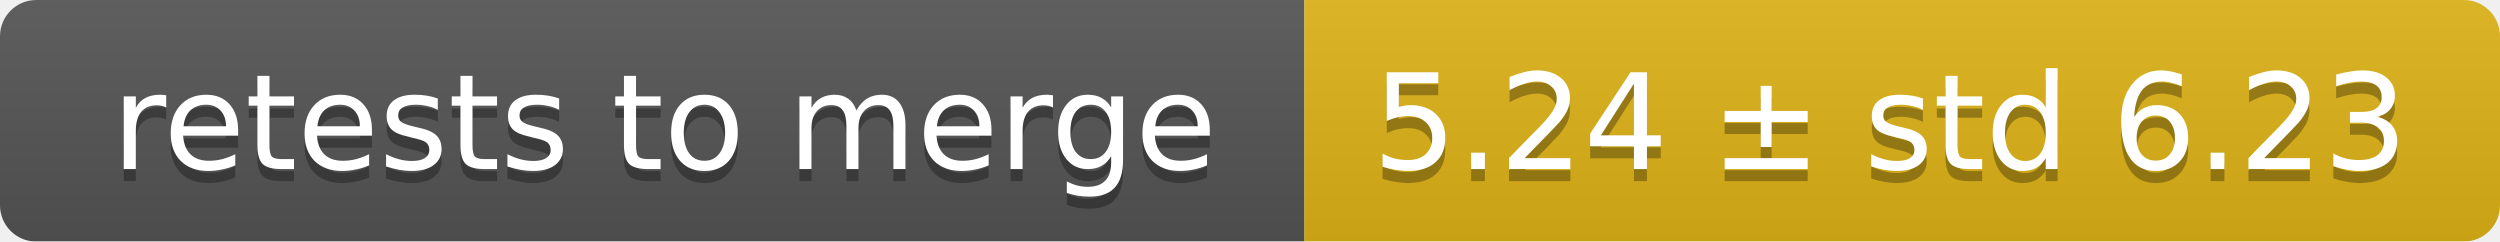
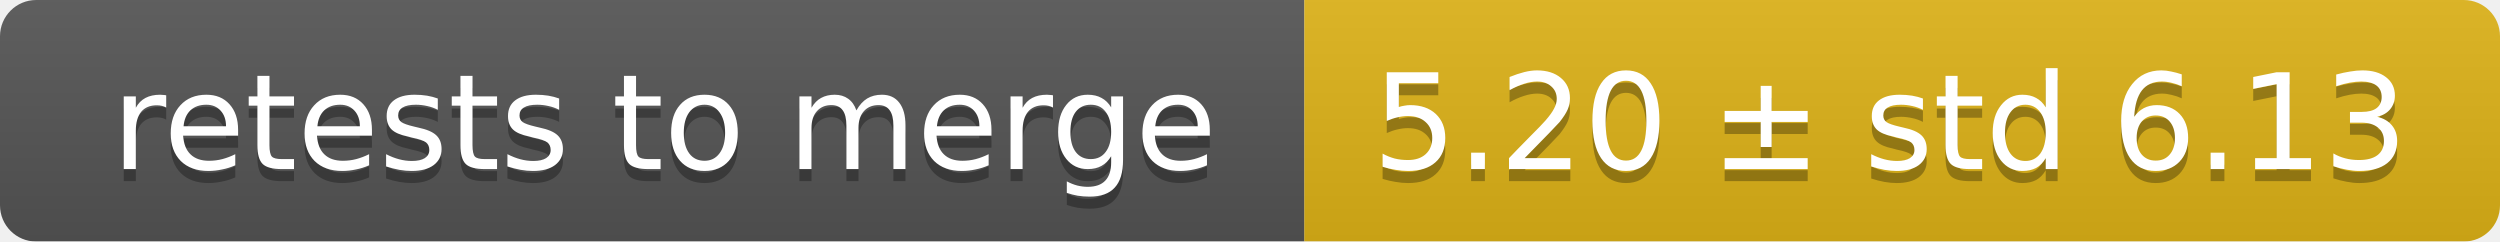
<svg xmlns="http://www.w3.org/2000/svg" width="207" height="20">
  <linearGradient id="smooth" x2="0" y2="100%">
    <stop offset="0" stop-color="#bbb" stop-opacity=".1" />
    <stop offset="1" stop-opacity=".1" />
  </linearGradient>
  <mask id="round">
    <rect width="207" height="20" rx="3" fill="#fff" />
  </mask>
  <g mask="url(#round)">
    <rect width="108" height="20" fill="#555" />
    <rect x="108" width="99" height="20" fill="#dfb317" />
    <rect width="207" height="20" fill="url(#smooth)" />
  </g>
  <g fill="#fff" text-anchor="middle" font-family="DejaVu Sans,Verdana,Geneva,sans-serif" font-size="11">
    <text x="55" y="15" fill="#010101" fill-opacity=".3">retests to merge</text>
    <text x="55" y="14">retests to merge</text>
-     <text x="156.5" y="15" fill="#010101" fill-opacity=".3">5.24 ± std 6.23</text>
-     <text x="156.5" y="14">5.24 ± std 6.23</text>
+     <text x="156.5" y="15" fill="#010101" fill-opacity=".3">5.20 ± std 6.13</text>
+     <text x="156.5" y="14">5.20 ± std 6.13</text>
  </g>
</svg>
